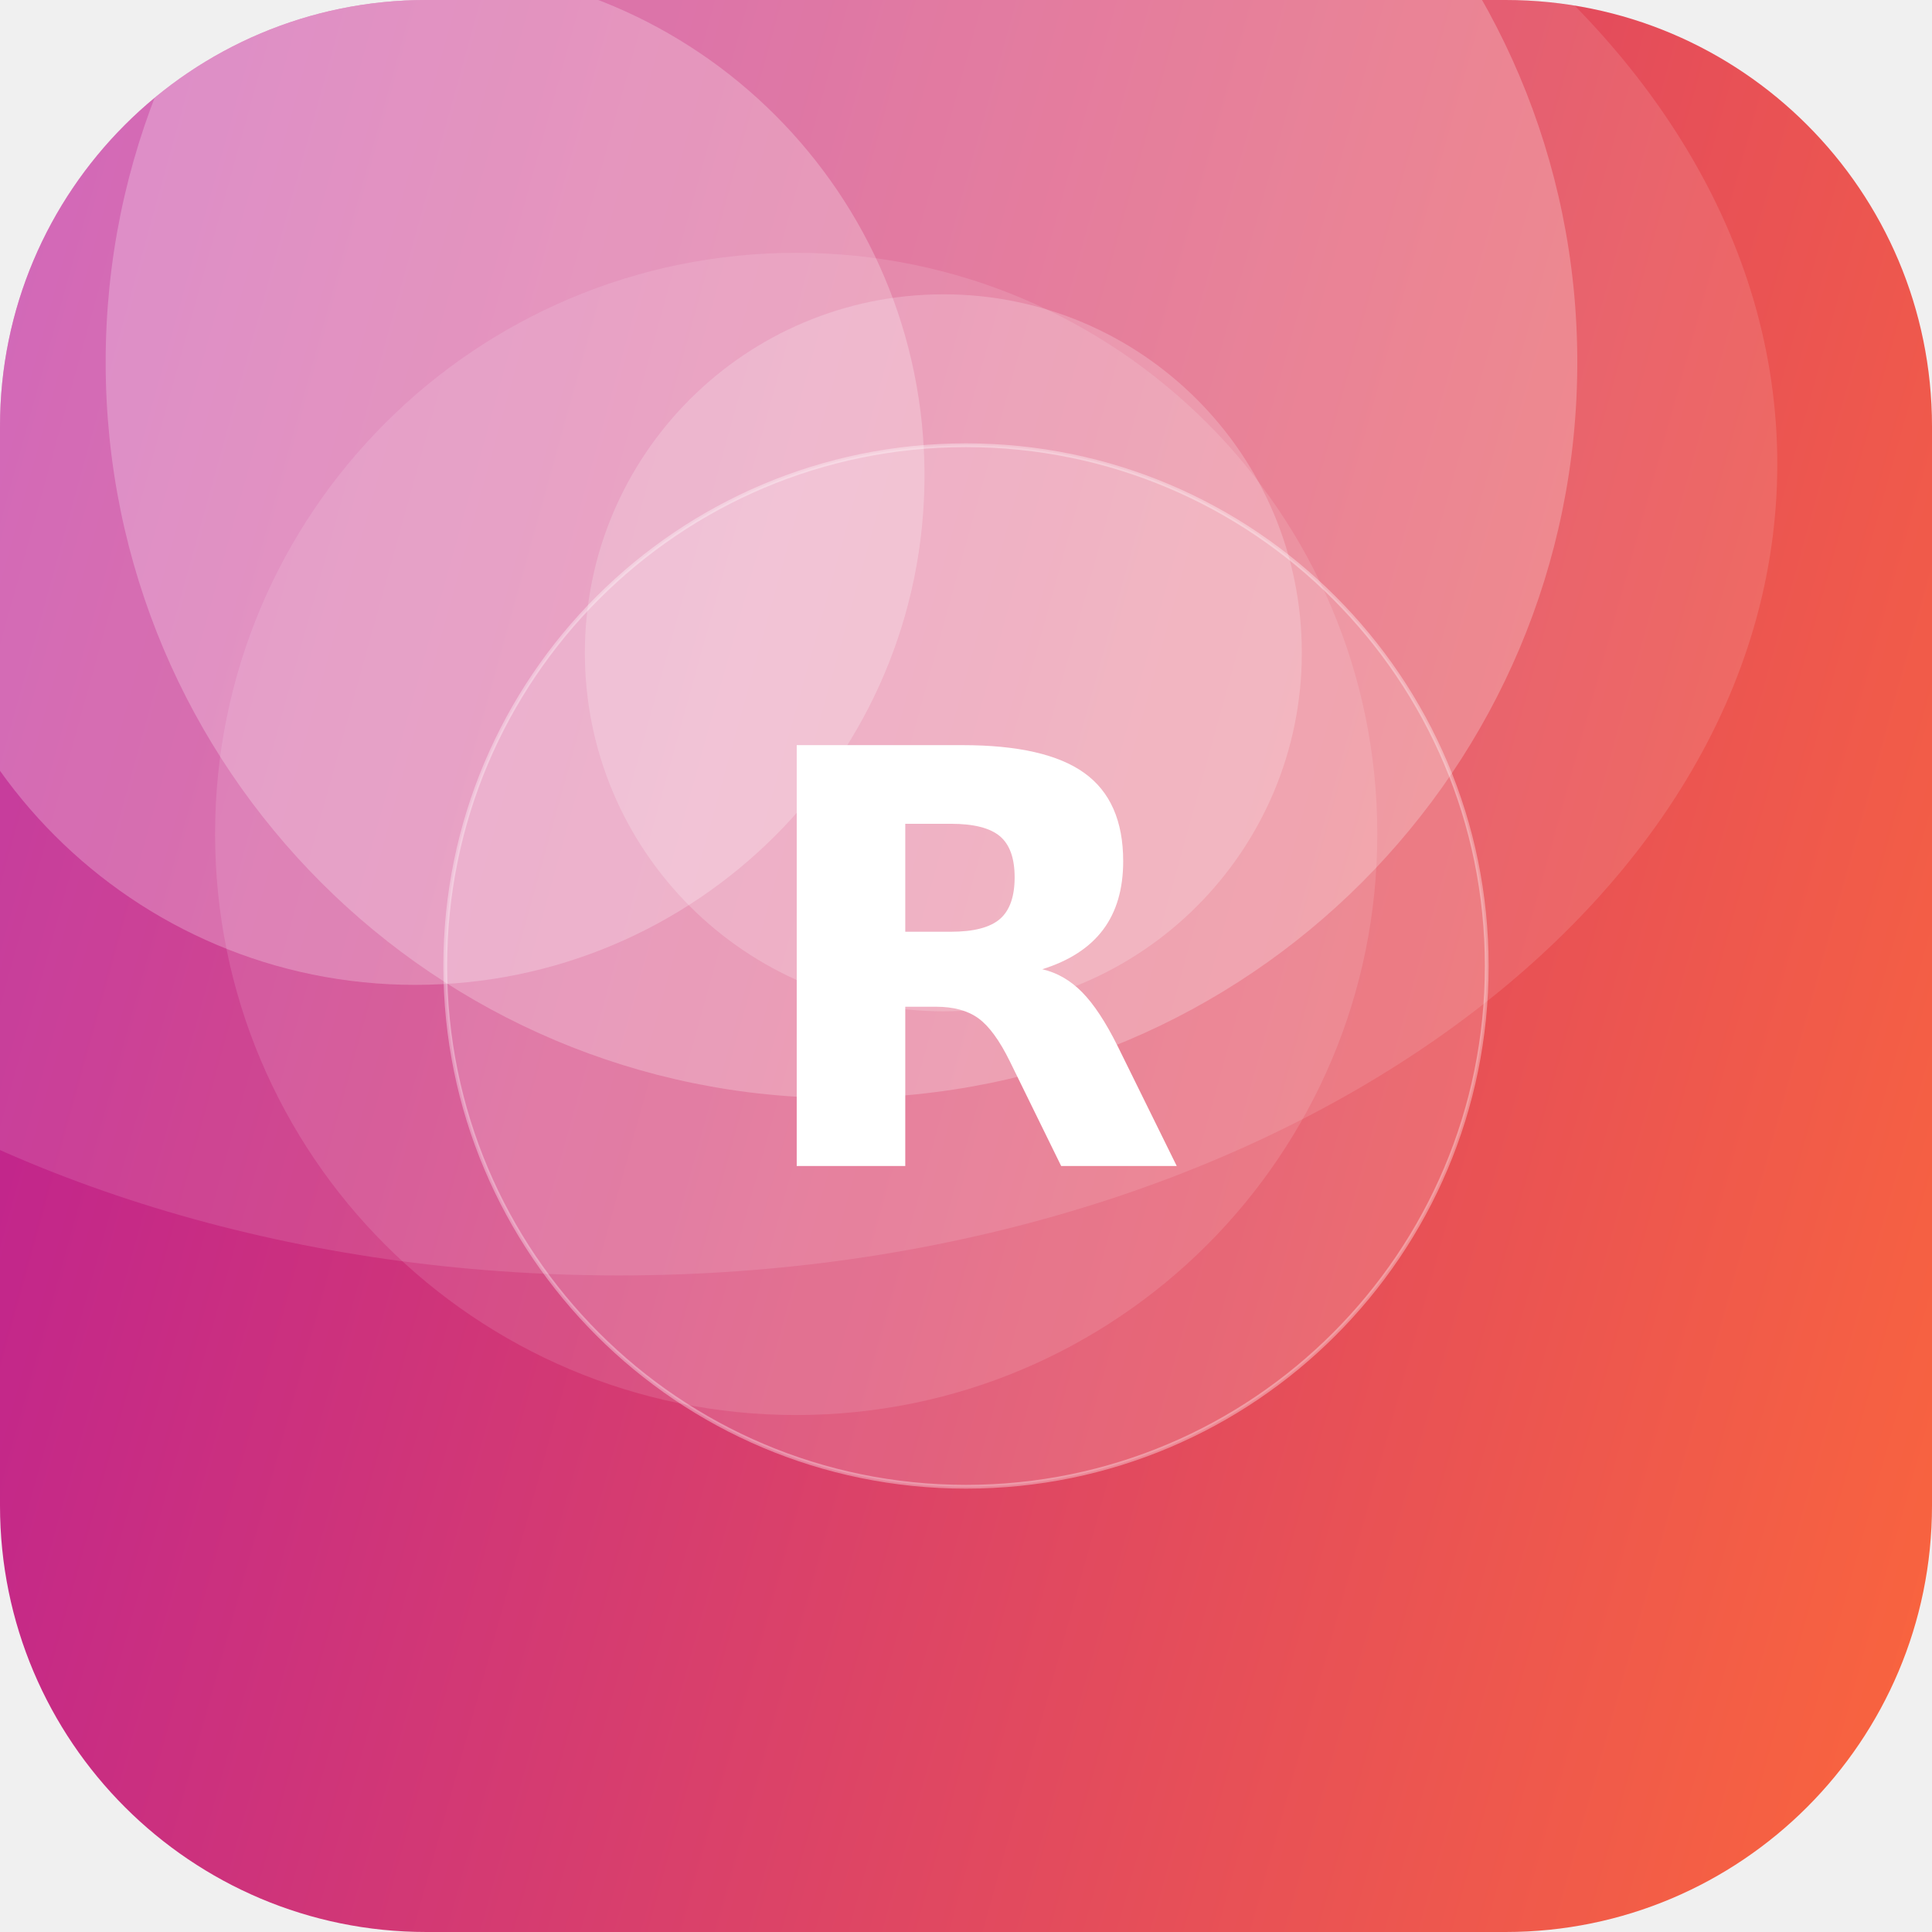
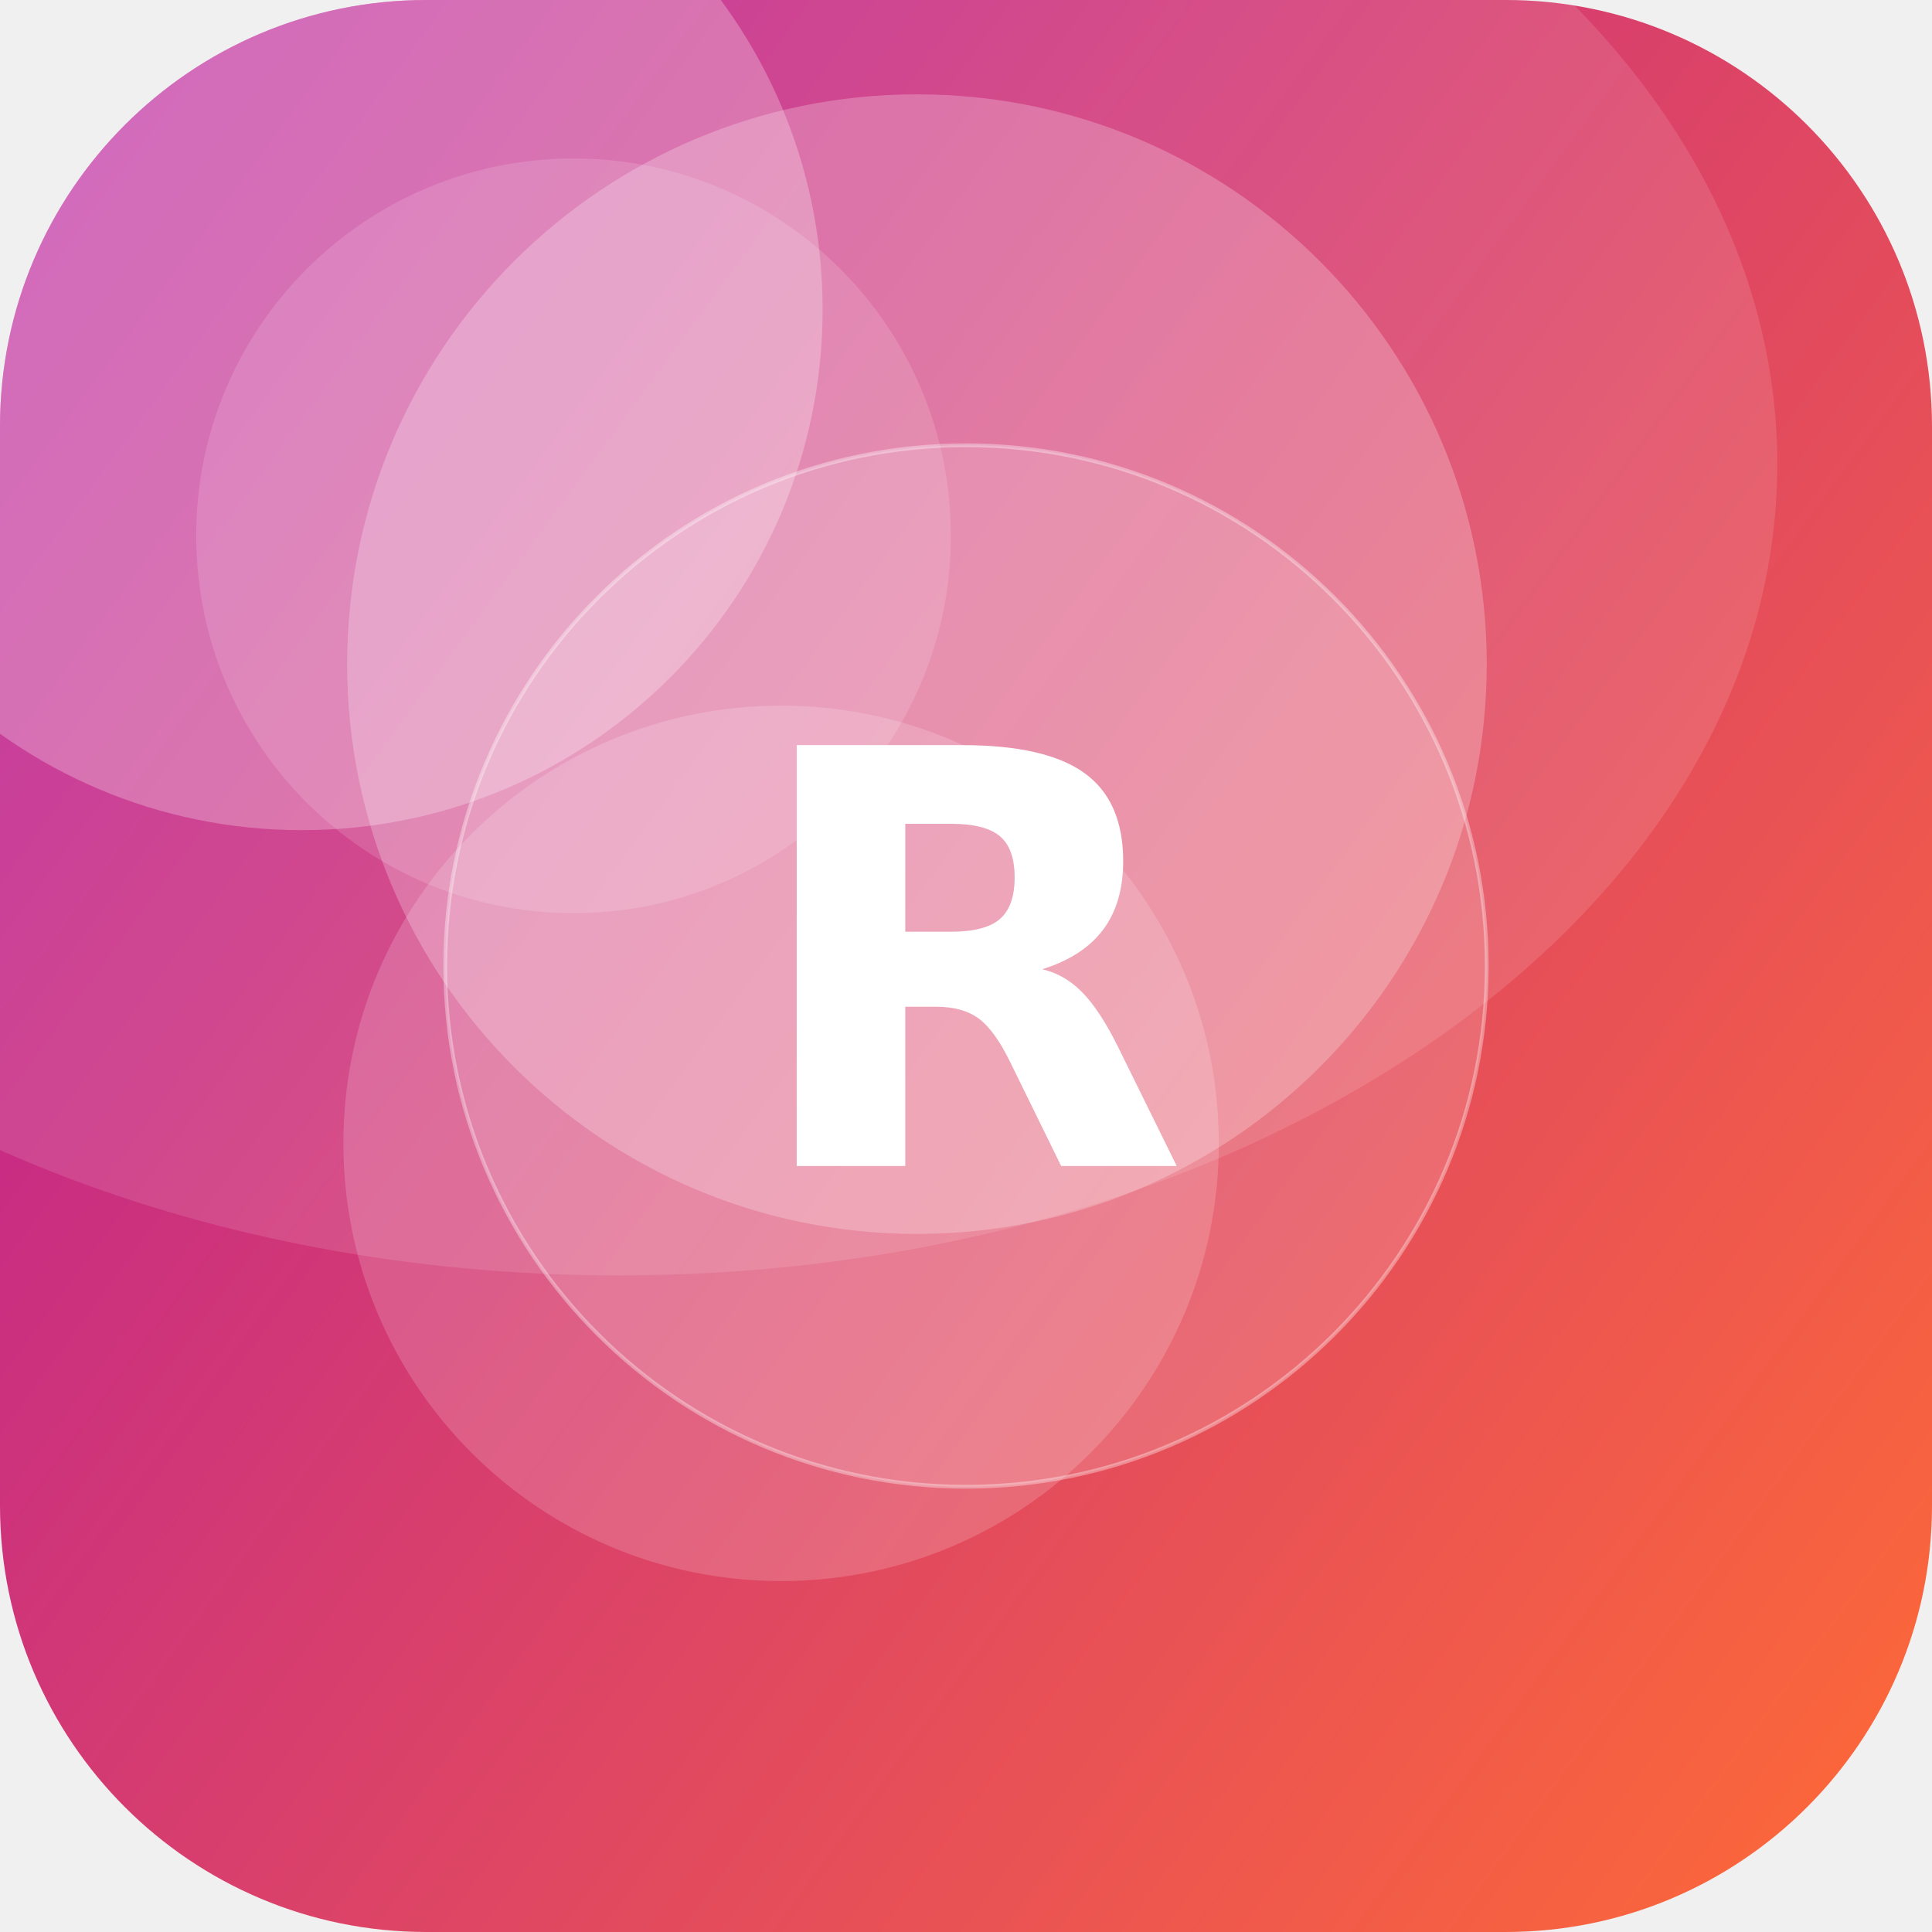
<svg xmlns="http://www.w3.org/2000/svg" width="512" height="512" viewBox="0 0 512 512">
  <defs>
-     <linearGradient id="g" x1="0" y1="0" x2="1" y2="1" gradientTransform="rotate(151 0.5 0.5)">
+     <linearGradient id="g" x1="0" y1="0" x2="1" y2="1" gradientTransform="rotate(171 0.5 0.5)">
      <stop offset="0" stop-color="#FF6B35" />
      <stop offset="1" stop-color="#B5179E" />
    </linearGradient>
    <clipPath id="c">
      <rect width="512" height="512" rx="113" />
    </clipPath>
  </defs>
  <g clip-path="url(#c)">
    <rect width="512" height="512" fill="url(#g)" />
-     <circle cx="250" cy="173" r="95" fill="#FFFFFF" fill-opacity="0.20" />
-     <circle cx="211" cy="221" r="154" fill="#FFFFFF" fill-opacity="0.12" />
-     <circle cx="223" cy="96" r="195" fill="#FFFFFF" fill-opacity="0.24" />
-     <circle cx="110" cy="126" r="135" fill="#FFFFFF" fill-opacity="0.24" />
+     <circle cx="243" cy="176" r="151" fill="#FFFFFF" fill-opacity="0.24" />
+     <circle cx="80" cy="82" r="138" fill="#FFFFFF" fill-opacity="0.26" />
+     <circle cx="207" cy="303" r="116" fill="#FFFFFF" fill-opacity="0.17" />
+     <circle cx="152" cy="142" r="100" fill="#FFFFFF" fill-opacity="0.14" />
    <ellipse cx="164" cy="123" rx="307" ry="215" fill="#FFFFFF" fill-opacity="0.12" />
    <circle cx="256" cy="256" r="138" fill="#FFFFFF" fill-opacity="0.16" stroke="#FFFFFF" stroke-opacity="0.35" />
    <text x="50%" y="50%" dy="53" text-anchor="middle" font-family="DejaVu Sans, Helvetica, Arial, sans-serif" font-weight="bold" font-size="153" fill="#FFFFFF">R</text>
  </g>
</svg>
